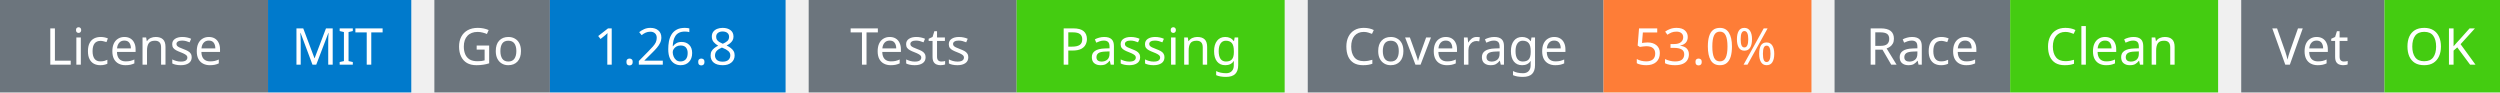
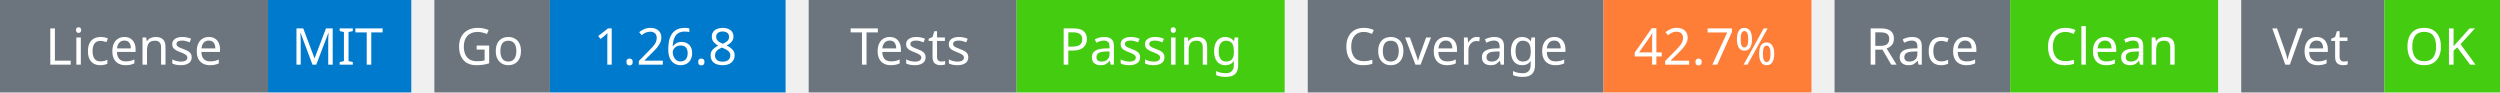
<svg xmlns="http://www.w3.org/2000/svg" width="541" height="20" viewBox="0 0 541 20">
  <g transform="translate(0, 0)">
    <rect x="0" y="0" width="58" height="20" fill="#6c757d" />
    <rect x="58" y="0" width="31" height="20" fill="#007acc" />
    <text x="29" y="14" text-anchor="middle" font-family="sans-serif" font-size="11" fill="white">License</text>
    <text x="73" y="14" text-anchor="middle" font-family="sans-serif" font-size="11" fill="white">MIT</text>
  </g>
  <g transform="translate(94, 0)">
    <rect x="0" y="0" width="25" height="20" fill="#6c757d" />
    <rect x="25" y="0" width="51" height="20" fill="#007acc" />
    <text x="12" y="14" text-anchor="middle" font-family="sans-serif" font-size="11" fill="white">Go</text>
    <text x="50" y="14" text-anchor="middle" font-family="sans-serif" font-size="11" fill="white">1.26.8</text>
  </g>
  <g transform="translate(175, 0)">
    <rect x="0" y="0" width="45" height="20" fill="#6c757d" />
    <rect x="45" y="0" width="58" height="20" fill="#4c1" />
    <text x="22" y="14" text-anchor="middle" font-family="sans-serif" font-size="11" fill="white">Tests</text>
    <text x="74" y="14" text-anchor="middle" font-family="sans-serif" font-size="11" fill="white">Passing</text>
  </g>
  <g transform="translate(283, 0)">
    <rect x="0" y="0" width="64" height="20" fill="#6c757d" />
    <rect x="64" y="0" width="45" height="20" fill="#fe7d37" />
    <text x="32" y="14" text-anchor="middle" font-family="sans-serif" font-size="11" fill="white">Coverage</text>
-     <text x="86" y="14" text-anchor="middle" font-family="sans-serif" font-size="11" fill="white">53.0%</text>
+     <text x="86" y="14" text-anchor="middle" font-family="sans-serif" font-size="11" fill="white">42.7%</text>
  </g>
  <g transform="translate(397, 0)">
    <rect x="0" y="0" width="38" height="20" fill="#6c757d" />
    <rect x="38" y="0" width="45" height="20" fill="#4c1" />
    <text x="19" y="14" text-anchor="middle" font-family="sans-serif" font-size="11" fill="white">Race</text>
    <text x="60" y="14" text-anchor="middle" font-family="sans-serif" font-size="11" fill="white">Clean</text>
  </g>
  <g transform="translate(485, 0)">
    <rect x="0" y="0" width="31" height="20" fill="#6c757d" />
    <rect x="31" y="0" width="25" height="20" fill="#4c1" />
    <text x="15" y="14" text-anchor="middle" font-family="sans-serif" font-size="11" fill="white">Vet</text>
    <text x="43" y="14" text-anchor="middle" font-family="sans-serif" font-size="11" fill="white">OK</text>
  </g>
</svg>
